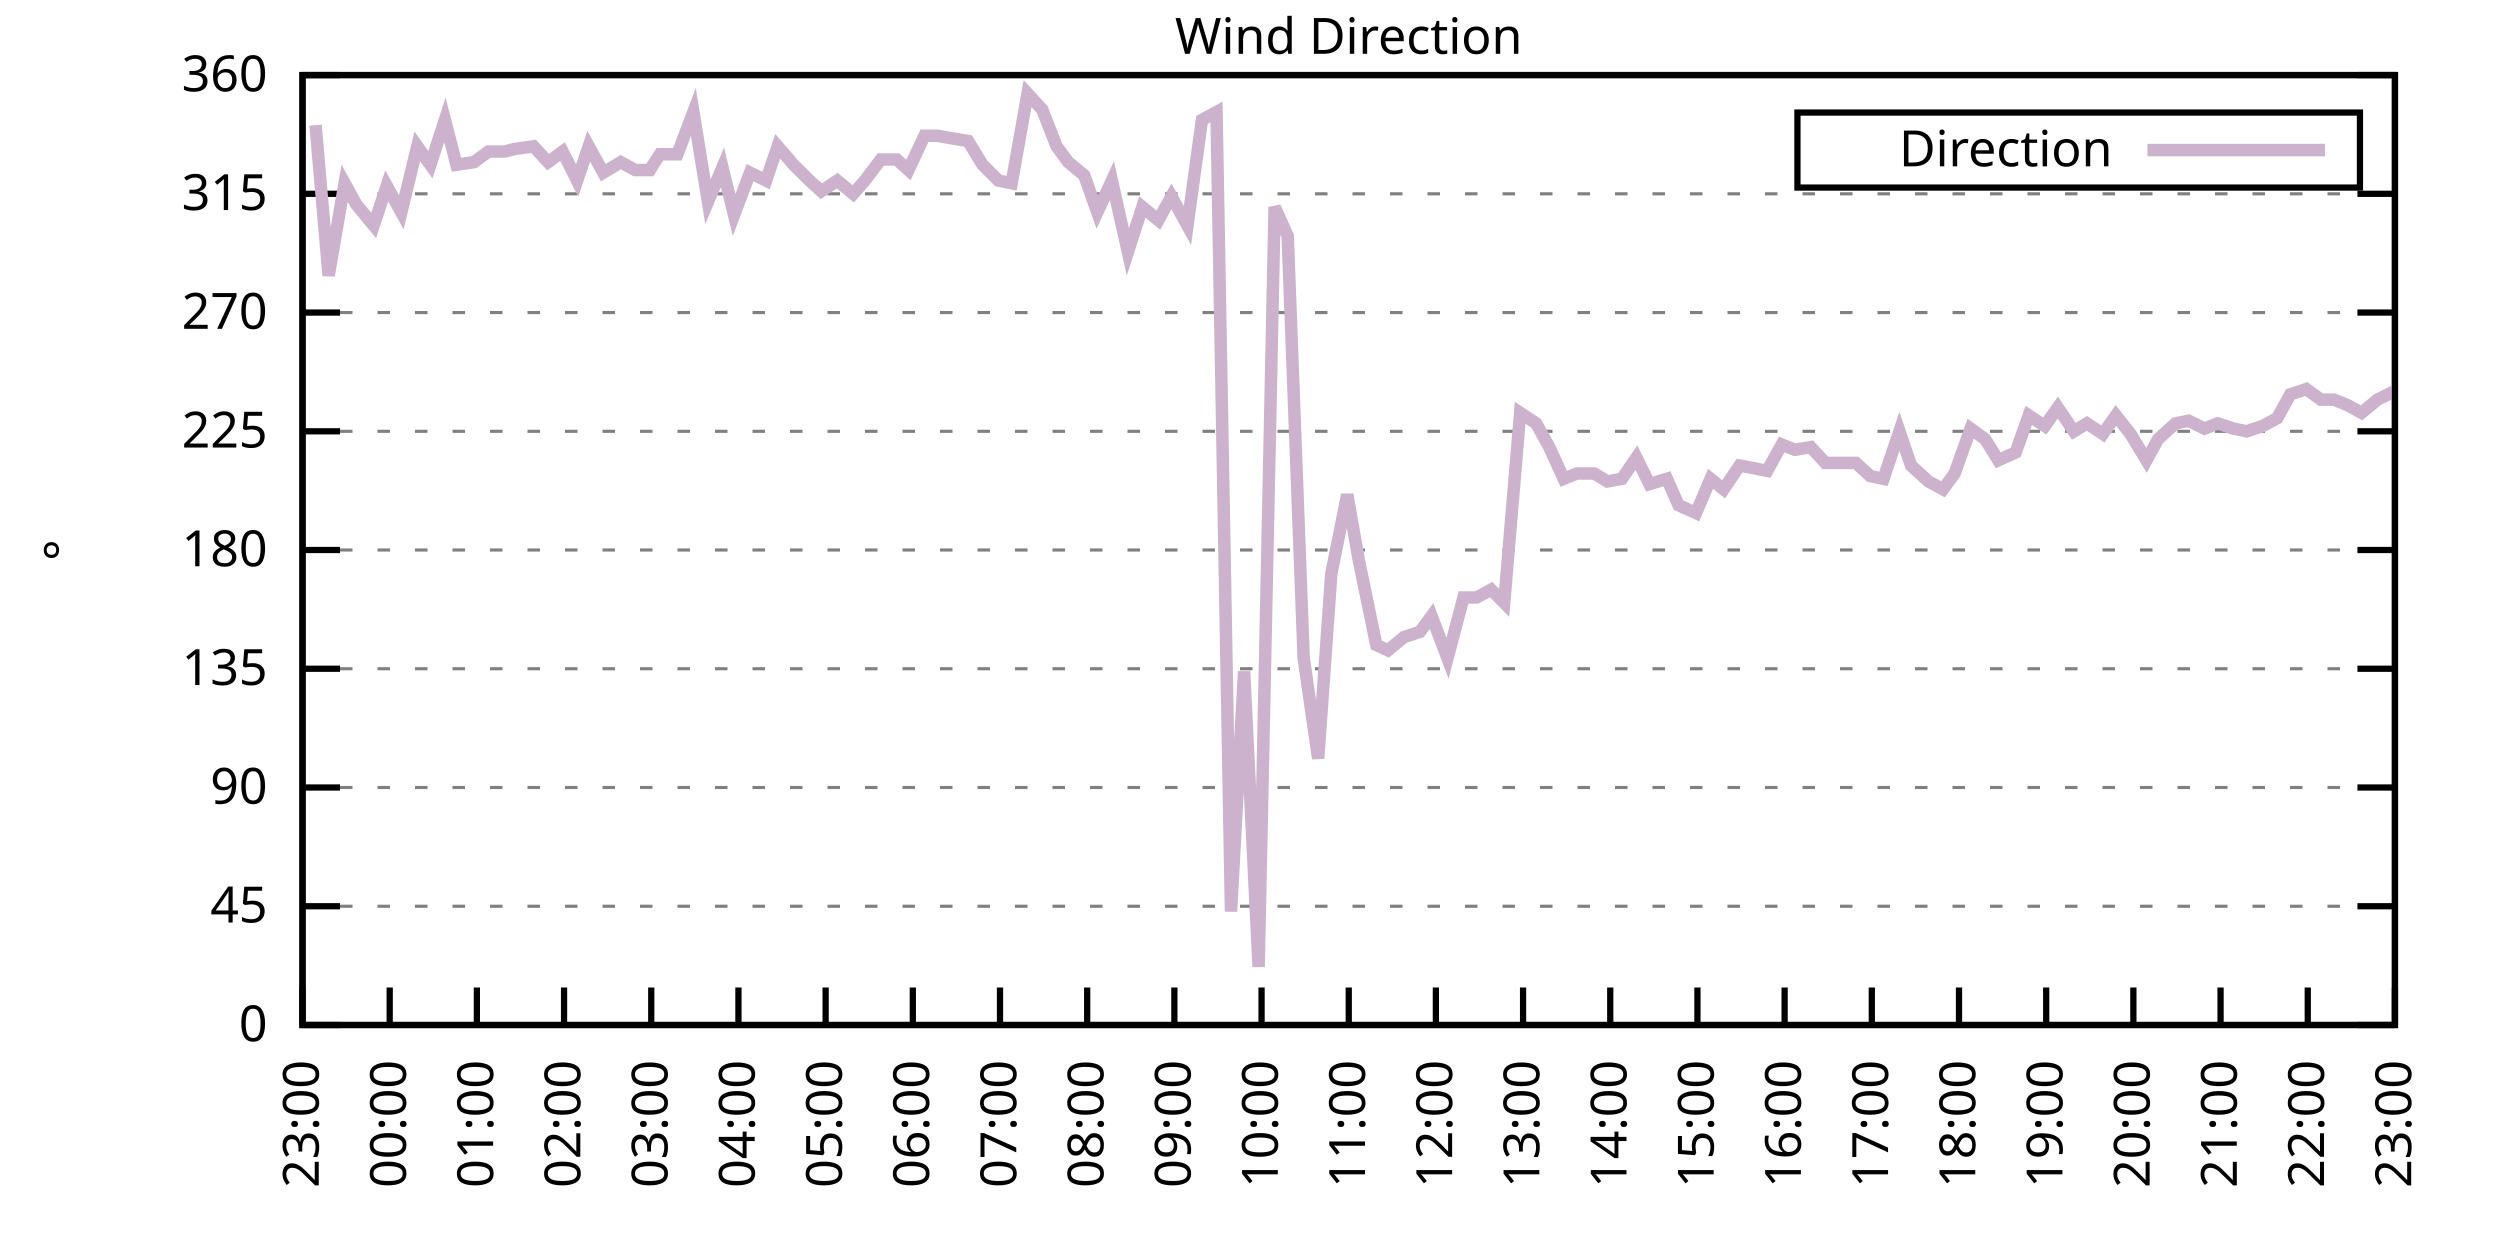
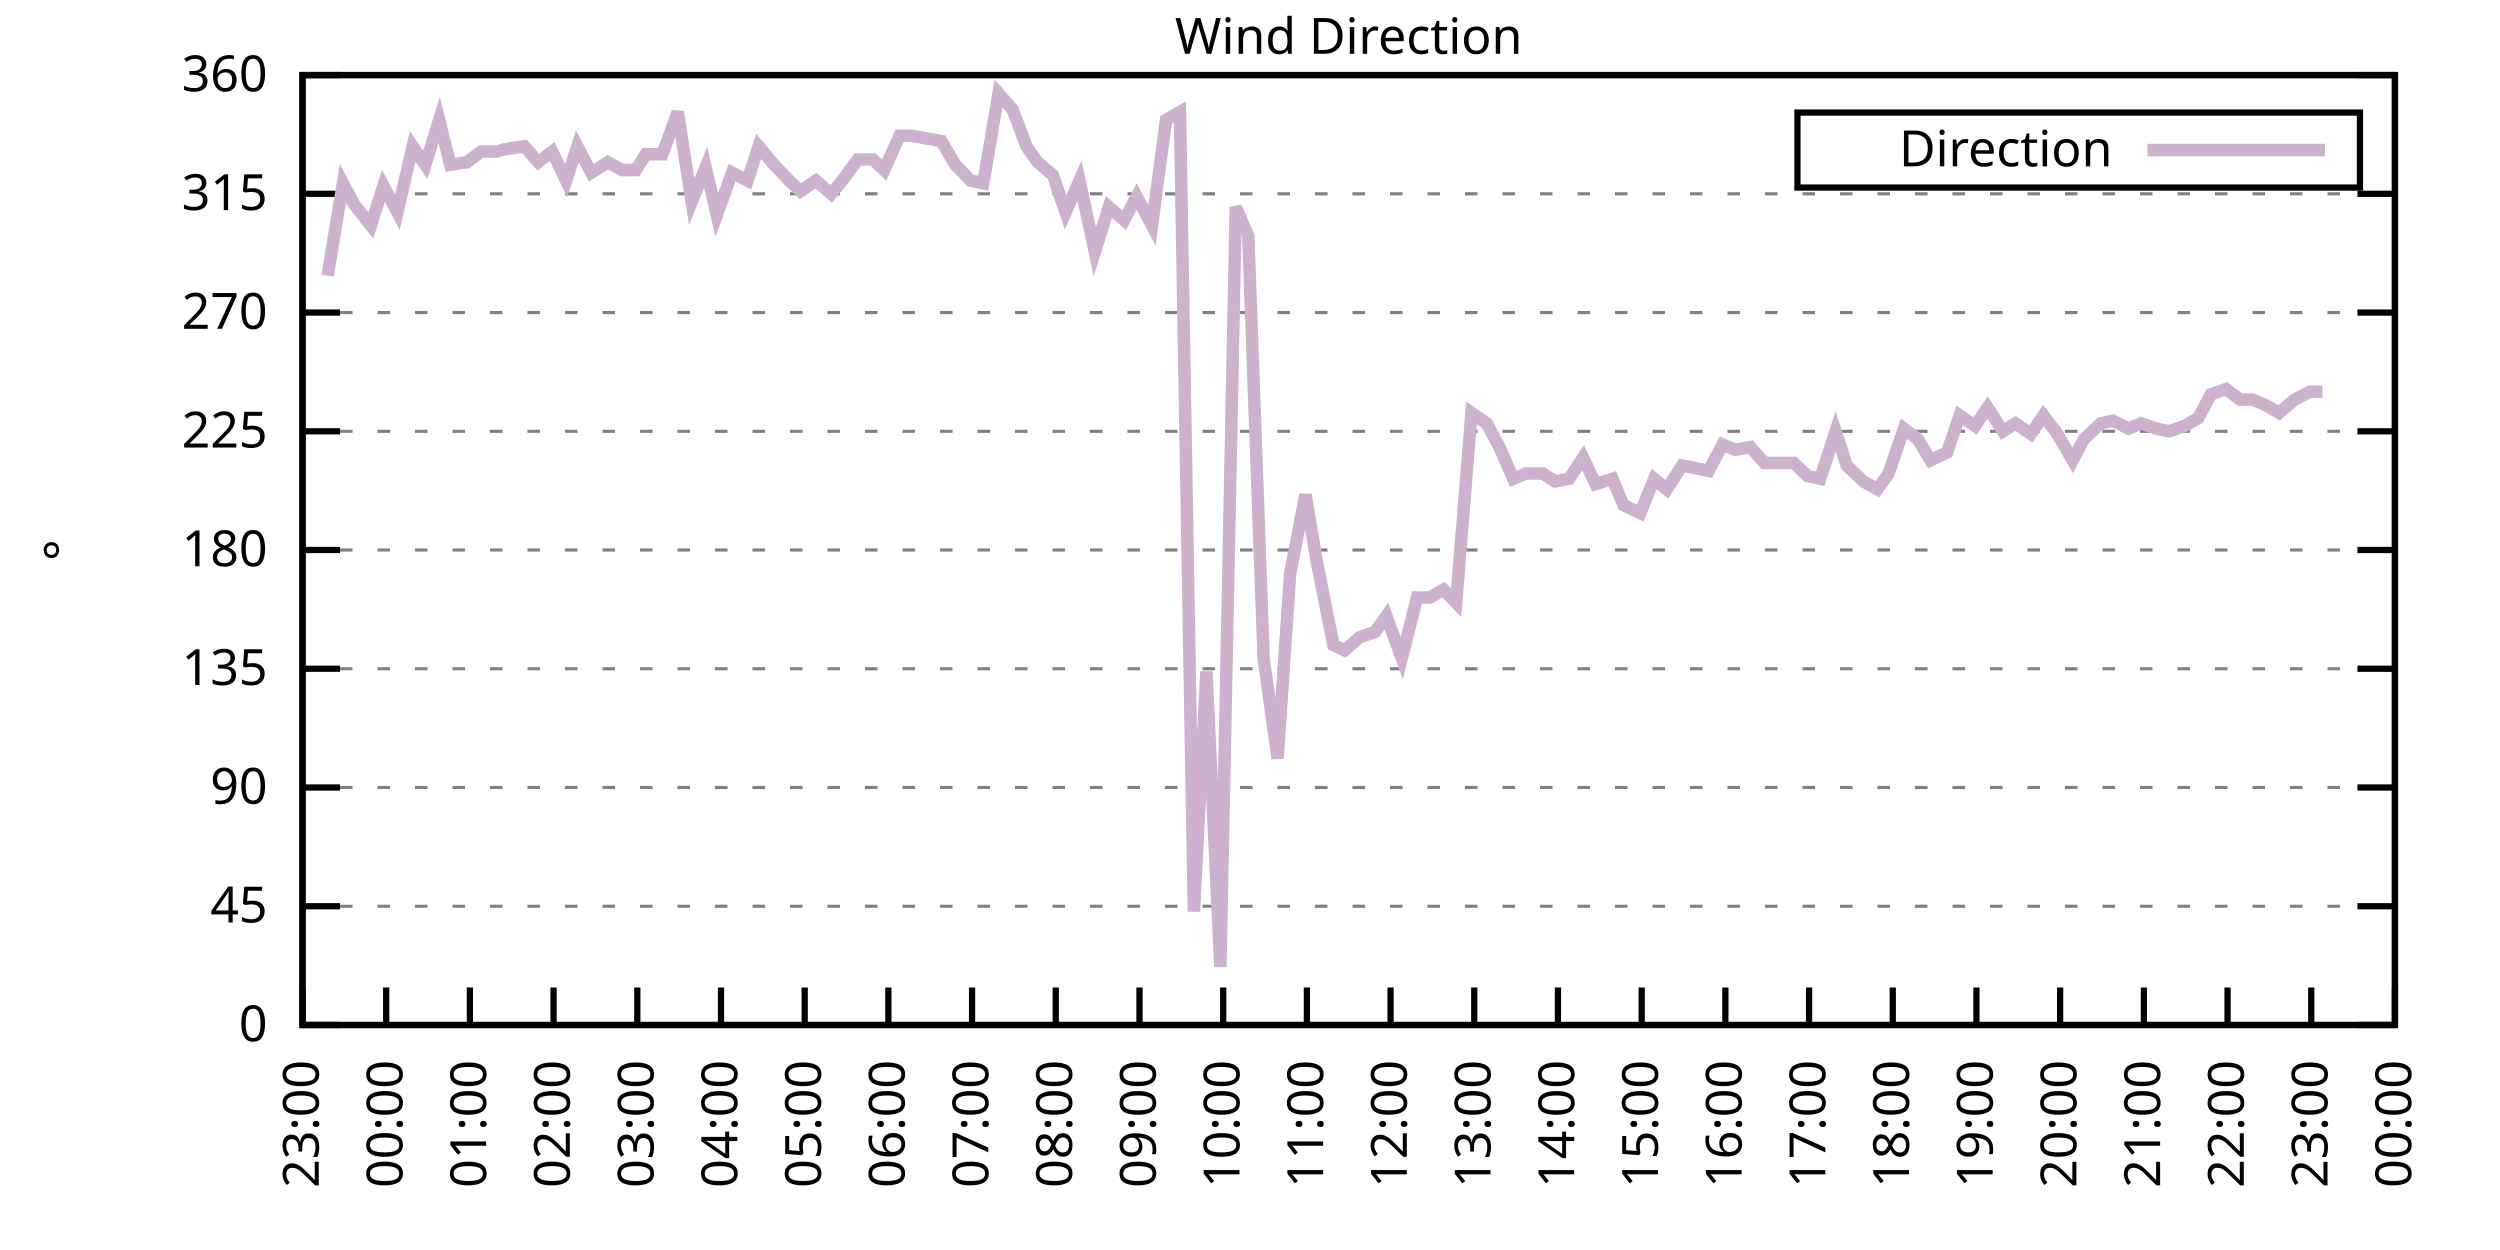
<svg xmlns="http://www.w3.org/2000/svg" xmlns:xlink="http://www.w3.org/1999/xlink" width="400" height="200" viewBox="0 0 400 200">
  <g id="gnuplot_canvas">
    <rect x="0" y="0" width="400" height="200" fill="none" />
    <defs>
      <circle id="gpDot" r="0.5" stroke-width="0.5" stroke="currentColor" />
      <path id="gpPt0" stroke-width="0.333" stroke="currentColor" d="M-1,0 h2 M0,-1 v2" />
      <path id="gpPt1" stroke-width="0.333" stroke="currentColor" d="M-1,-1 L1,1 M1,-1 L-1,1" />
      <path id="gpPt2" stroke-width="0.333" stroke="currentColor" d="M-1,0 L1,0 M0,-1 L0,1 M-1,-1 L1,1 M-1,1 L1,-1" />
      <rect id="gpPt3" stroke-width="0.333" stroke="currentColor" x="-1" y="-1" width="2" height="2" />
      <rect id="gpPt4" stroke-width="0.333" stroke="currentColor" fill="currentColor" x="-1" y="-1" width="2" height="2" />
      <circle id="gpPt5" stroke-width="0.333" stroke="currentColor" cx="0" cy="0" r="1" />
      <use xlink:href="#gpPt5" id="gpPt6" fill="currentColor" stroke="none" />
      <path id="gpPt7" stroke-width="0.333" stroke="currentColor" d="M0,-1.33 L-1.33,0.67 L1.33,0.67 z" />
      <use xlink:href="#gpPt7" id="gpPt8" fill="currentColor" stroke="none" />
      <use xlink:href="#gpPt7" id="gpPt9" stroke="currentColor" transform="rotate(180)" />
      <use xlink:href="#gpPt9" id="gpPt10" fill="currentColor" stroke="none" />
      <use xlink:href="#gpPt3" id="gpPt11" stroke="currentColor" transform="rotate(45)" />
      <use xlink:href="#gpPt11" id="gpPt12" fill="currentColor" stroke="none" />
      <path id="gpPt13" stroke-width="0.333" stroke="currentColor" d="M0,1.330 L1.265,0.411 L0.782,-1.067 L-0.782,-1.076 L-1.265,0.411 z" />
      <use xlink:href="#gpPt13" id="gpPt14" fill="currentColor" stroke="none" />
      <filter id="textbox" filterUnits="objectBoundingBox" x="0" y="0" height="1" width="1">
        <feFlood flood-color="white" flood-opacity="1" result="bgnd" />
        <feComposite in="SourceGraphic" in2="bgnd" operator="atop" />
      </filter>
      <filter id="greybox" filterUnits="objectBoundingBox" x="0" y="0" height="1" width="1">
        <feFlood flood-color="lightgrey" flood-opacity="1" result="grey" />
        <feComposite in="SourceGraphic" in2="grey" operator="atop" />
      </filter>
    </defs>
    <g fill="none" color="white" stroke="currentColor" stroke-width="1.00" stroke-linecap="butt" stroke-linejoin="miter">
</g>
    <g fill="none" color="black" stroke="currentColor" stroke-width="1.00" stroke-linecap="butt" stroke-linejoin="miter">
      <g stroke="none" shape-rendering="crispEdges">
        <polygon fill="rgb(255, 255, 255)" points="48.40,164.00 383.18,164.00 383.18,12.02 48.40,12.02 " />
      </g>
    </g>
    <g fill="none" color="black" stroke="currentColor" stroke-width="1.00" stroke-linecap="butt" stroke-linejoin="miter">
</g>
    <g fill="none" color="black" stroke="black" stroke-width="0.50" stroke-linecap="butt" stroke-linejoin="miter">
</g>
    <g fill="none" color="gray" stroke="currentColor" stroke-width="0.50" stroke-linecap="butt" stroke-linejoin="miter">
      <path stroke="gray" stroke-dasharray="2,4" class="gridline" d="M48.40,164.00 L383.19,164.00  " />
    </g>
    <g fill="none" color="gray" stroke="gray" stroke-width="1.00" stroke-linecap="butt" stroke-linejoin="miter">
</g>
    <g fill="none" color="black" stroke="currentColor" stroke-width="1.00" stroke-linecap="butt" stroke-linejoin="miter">
      <path stroke="black" d="M48.40,164.00 L54.40,164.00 M383.19,164.00 L377.19,164.00  " />
      <g transform="translate(42.80,166.60)" stroke="none" fill="black" font-family="Sans" font-size="8.00" text-anchor="end">
        <text>
          <tspan font-family="Sans"> 0</tspan>
        </text>
      </g>
    </g>
    <g fill="none" color="black" stroke="currentColor" stroke-width="1.00" stroke-linecap="butt" stroke-linejoin="miter">
</g>
    <g fill="none" color="black" stroke="black" stroke-width="0.50" stroke-linecap="butt" stroke-linejoin="miter">
</g>
    <g fill="none" color="gray" stroke="currentColor" stroke-width="0.50" stroke-linecap="butt" stroke-linejoin="miter">
      <path stroke="gray" stroke-dasharray="2,4" class="gridline" d="M48.40,145.00 L383.19,145.00  " />
    </g>
    <g fill="none" color="gray" stroke="gray" stroke-width="1.00" stroke-linecap="butt" stroke-linejoin="miter">
</g>
    <g fill="none" color="black" stroke="currentColor" stroke-width="1.00" stroke-linecap="butt" stroke-linejoin="miter">
      <path stroke="black" d="M48.40,145.00 L54.40,145.00 M383.19,145.00 L377.19,145.00  " />
      <g transform="translate(42.80,147.60)" stroke="none" fill="black" font-family="Sans" font-size="8.00" text-anchor="end">
        <text>
          <tspan font-family="Sans"> 45</tspan>
        </text>
      </g>
    </g>
    <g fill="none" color="black" stroke="currentColor" stroke-width="1.00" stroke-linecap="butt" stroke-linejoin="miter">
</g>
    <g fill="none" color="black" stroke="black" stroke-width="0.50" stroke-linecap="butt" stroke-linejoin="miter">
</g>
    <g fill="none" color="gray" stroke="currentColor" stroke-width="0.50" stroke-linecap="butt" stroke-linejoin="miter">
      <path stroke="gray" stroke-dasharray="2,4" class="gridline" d="M48.40,126.00 L383.19,126.00  " />
    </g>
    <g fill="none" color="gray" stroke="gray" stroke-width="1.00" stroke-linecap="butt" stroke-linejoin="miter">
</g>
    <g fill="none" color="black" stroke="currentColor" stroke-width="1.00" stroke-linecap="butt" stroke-linejoin="miter">
      <path stroke="black" d="M48.40,126.00 L54.40,126.00 M383.19,126.00 L377.19,126.00  " />
      <g transform="translate(42.80,128.60)" stroke="none" fill="black" font-family="Sans" font-size="8.00" text-anchor="end">
        <text>
          <tspan font-family="Sans"> 90</tspan>
        </text>
      </g>
    </g>
    <g fill="none" color="black" stroke="currentColor" stroke-width="1.00" stroke-linecap="butt" stroke-linejoin="miter">
</g>
    <g fill="none" color="black" stroke="black" stroke-width="0.50" stroke-linecap="butt" stroke-linejoin="miter">
</g>
    <g fill="none" color="gray" stroke="currentColor" stroke-width="0.50" stroke-linecap="butt" stroke-linejoin="miter">
      <path stroke="gray" stroke-dasharray="2,4" class="gridline" d="M48.40,107.00 L383.19,107.00  " />
    </g>
    <g fill="none" color="gray" stroke="gray" stroke-width="1.00" stroke-linecap="butt" stroke-linejoin="miter">
</g>
    <g fill="none" color="black" stroke="currentColor" stroke-width="1.00" stroke-linecap="butt" stroke-linejoin="miter">
      <path stroke="black" d="M48.40,107.00 L54.40,107.00 M383.19,107.00 L377.19,107.00  " />
      <g transform="translate(42.80,109.60)" stroke="none" fill="black" font-family="Sans" font-size="8.00" text-anchor="end">
        <text>
          <tspan font-family="Sans"> 135</tspan>
        </text>
      </g>
    </g>
    <g fill="none" color="black" stroke="currentColor" stroke-width="1.00" stroke-linecap="butt" stroke-linejoin="miter">
</g>
    <g fill="none" color="black" stroke="black" stroke-width="0.50" stroke-linecap="butt" stroke-linejoin="miter">
</g>
    <g fill="none" color="gray" stroke="currentColor" stroke-width="0.50" stroke-linecap="butt" stroke-linejoin="miter">
      <path stroke="gray" stroke-dasharray="2,4" class="gridline" d="M48.40,88.00 L383.19,88.00  " />
    </g>
    <g fill="none" color="gray" stroke="gray" stroke-width="1.00" stroke-linecap="butt" stroke-linejoin="miter">
</g>
    <g fill="none" color="black" stroke="currentColor" stroke-width="1.00" stroke-linecap="butt" stroke-linejoin="miter">
      <path stroke="black" d="M48.40,88.00 L54.40,88.00 M383.19,88.00 L377.19,88.00  " />
      <g transform="translate(42.80,90.60)" stroke="none" fill="black" font-family="Sans" font-size="8.00" text-anchor="end">
        <text>
          <tspan font-family="Sans"> 180</tspan>
        </text>
      </g>
    </g>
    <g fill="none" color="black" stroke="currentColor" stroke-width="1.00" stroke-linecap="butt" stroke-linejoin="miter">
</g>
    <g fill="none" color="black" stroke="black" stroke-width="0.50" stroke-linecap="butt" stroke-linejoin="miter">
</g>
    <g fill="none" color="gray" stroke="currentColor" stroke-width="0.50" stroke-linecap="butt" stroke-linejoin="miter">
      <path stroke="gray" stroke-dasharray="2,4" class="gridline" d="M48.40,69.01 L383.19,69.01  " />
    </g>
    <g fill="none" color="gray" stroke="gray" stroke-width="1.00" stroke-linecap="butt" stroke-linejoin="miter">
</g>
    <g fill="none" color="black" stroke="currentColor" stroke-width="1.00" stroke-linecap="butt" stroke-linejoin="miter">
      <path stroke="black" d="M48.40,69.01 L54.40,69.01 M383.19,69.01 L377.19,69.01  " />
      <g transform="translate(42.80,71.61)" stroke="none" fill="black" font-family="Sans" font-size="8.00" text-anchor="end">
        <text>
          <tspan font-family="Sans"> 225</tspan>
        </text>
      </g>
    </g>
    <g fill="none" color="black" stroke="currentColor" stroke-width="1.00" stroke-linecap="butt" stroke-linejoin="miter">
</g>
    <g fill="none" color="black" stroke="black" stroke-width="0.50" stroke-linecap="butt" stroke-linejoin="miter">
</g>
    <g fill="none" color="gray" stroke="currentColor" stroke-width="0.50" stroke-linecap="butt" stroke-linejoin="miter">
      <path stroke="gray" stroke-dasharray="2,4" class="gridline" d="M48.40,50.01 L383.19,50.01  " />
    </g>
    <g fill="none" color="gray" stroke="gray" stroke-width="1.00" stroke-linecap="butt" stroke-linejoin="miter">
</g>
    <g fill="none" color="black" stroke="currentColor" stroke-width="1.00" stroke-linecap="butt" stroke-linejoin="miter">
      <path stroke="black" d="M48.40,50.01 L54.40,50.01 M383.19,50.01 L377.19,50.01  " />
      <g transform="translate(42.80,52.61)" stroke="none" fill="black" font-family="Sans" font-size="8.00" text-anchor="end">
        <text>
          <tspan font-family="Sans"> 270</tspan>
        </text>
      </g>
    </g>
    <g fill="none" color="black" stroke="currentColor" stroke-width="1.00" stroke-linecap="butt" stroke-linejoin="miter">
</g>
    <g fill="none" color="black" stroke="black" stroke-width="0.50" stroke-linecap="butt" stroke-linejoin="miter">
</g>
    <g fill="none" color="gray" stroke="currentColor" stroke-width="0.50" stroke-linecap="butt" stroke-linejoin="miter">
      <path stroke="gray" stroke-dasharray="2,4" class="gridline" d="M48.40,31.01 L383.19,31.01  " />
    </g>
    <g fill="none" color="gray" stroke="gray" stroke-width="1.00" stroke-linecap="butt" stroke-linejoin="miter">
</g>
    <g fill="none" color="black" stroke="currentColor" stroke-width="1.00" stroke-linecap="butt" stroke-linejoin="miter">
      <path stroke="black" d="M48.40,31.01 L54.40,31.01 M383.19,31.01 L377.19,31.01  " />
      <g transform="translate(42.80,33.61)" stroke="none" fill="black" font-family="Sans" font-size="8.00" text-anchor="end">
        <text>
          <tspan font-family="Sans"> 315</tspan>
        </text>
      </g>
    </g>
    <g fill="none" color="black" stroke="currentColor" stroke-width="1.00" stroke-linecap="butt" stroke-linejoin="miter">
</g>
    <g fill="none" color="black" stroke="black" stroke-width="0.50" stroke-linecap="butt" stroke-linejoin="miter">
</g>
    <g fill="none" color="gray" stroke="currentColor" stroke-width="0.50" stroke-linecap="butt" stroke-linejoin="miter">
      <path stroke="gray" stroke-dasharray="2,4" class="gridline" d="M48.40,12.01 L383.19,12.01  " />
    </g>
    <g fill="none" color="gray" stroke="gray" stroke-width="1.00" stroke-linecap="butt" stroke-linejoin="miter">
</g>
    <g fill="none" color="black" stroke="currentColor" stroke-width="1.00" stroke-linecap="butt" stroke-linejoin="miter">
      <path stroke="black" d="M48.40,12.01 L54.40,12.01 M383.19,12.01 L377.19,12.01  " />
      <g transform="translate(42.80,14.61)" stroke="none" fill="black" font-family="Sans" font-size="8.00" text-anchor="end">
        <text>
          <tspan font-family="Sans"> 360</tspan>
        </text>
      </g>
    </g>
    <g fill="none" color="black" stroke="currentColor" stroke-width="1.00" stroke-linecap="butt" stroke-linejoin="miter">
      <path stroke="black" d="M48.40,164.00 L48.40,158.00  " />
      <g transform="translate(51.00,169.60) rotate(270.00)" stroke="none" fill="black" font-family="Sans" font-size="8.00" text-anchor="end">
        <text>
          <tspan font-family="Sans">23:00</tspan>
        </text>
      </g>
    </g>
    <g fill="none" color="black" stroke="currentColor" stroke-width="1.00" stroke-linecap="butt" stroke-linejoin="miter">
-       <path stroke="black" d="M62.35,164.00 L62.35,158.00  " />
-       <g transform="translate(64.95,169.60) rotate(270.00)" stroke="none" fill="black" font-family="Sans" font-size="8.00" text-anchor="end">
+       <path stroke="black" d="M61.79,164.00 L61.79,158.00  " />
+       <g transform="translate(64.39,169.60) rotate(270.00)" stroke="none" fill="black" font-family="Sans" font-size="8.00" text-anchor="end">
        <text>
          <tspan font-family="Sans">00:00</tspan>
        </text>
      </g>
    </g>
    <g fill="none" color="black" stroke="currentColor" stroke-width="1.00" stroke-linecap="butt" stroke-linejoin="miter">
-       <path stroke="black" d="M76.30,164.00 L76.30,158.00  " />
-       <g transform="translate(78.90,169.60) rotate(270.00)" stroke="none" fill="black" font-family="Sans" font-size="8.00" text-anchor="end">
+       <path stroke="black" d="M75.18,164.00 L75.18,158.00  " />
+       <g transform="translate(77.78,169.60) rotate(270.00)" stroke="none" fill="black" font-family="Sans" font-size="8.00" text-anchor="end">
        <text>
          <tspan font-family="Sans">01:00</tspan>
        </text>
      </g>
    </g>
    <g fill="none" color="black" stroke="currentColor" stroke-width="1.00" stroke-linecap="butt" stroke-linejoin="miter">
-       <path stroke="black" d="M90.25,164.00 L90.25,158.00  " />
-       <g transform="translate(92.85,169.60) rotate(270.00)" stroke="none" fill="black" font-family="Sans" font-size="8.00" text-anchor="end">
+       <path stroke="black" d="M88.57,164.00 L88.57,158.00  " />
+       <g transform="translate(91.17,169.60) rotate(270.00)" stroke="none" fill="black" font-family="Sans" font-size="8.00" text-anchor="end">
        <text>
          <tspan font-family="Sans">02:00</tspan>
        </text>
      </g>
    </g>
    <g fill="none" color="black" stroke="currentColor" stroke-width="1.00" stroke-linecap="butt" stroke-linejoin="miter">
-       <path stroke="black" d="M104.20,164.00 L104.20,158.00  " />
-       <g transform="translate(106.80,169.60) rotate(270.00)" stroke="none" fill="black" font-family="Sans" font-size="8.00" text-anchor="end">
+       <path stroke="black" d="M101.97,164.00 L101.97,158.00  " />
+       <g transform="translate(104.57,169.60) rotate(270.00)" stroke="none" fill="black" font-family="Sans" font-size="8.00" text-anchor="end">
        <text>
          <tspan font-family="Sans">03:00</tspan>
        </text>
      </g>
    </g>
    <g fill="none" color="black" stroke="currentColor" stroke-width="1.00" stroke-linecap="butt" stroke-linejoin="miter">
-       <path stroke="black" d="M118.15,164.00 L118.15,158.00  " />
-       <g transform="translate(120.75,169.60) rotate(270.00)" stroke="none" fill="black" font-family="Sans" font-size="8.00" text-anchor="end">
+       <path stroke="black" d="M115.36,164.00 L115.36,158.00  " />
+       <g transform="translate(117.96,169.60) rotate(270.00)" stroke="none" fill="black" font-family="Sans" font-size="8.00" text-anchor="end">
        <text>
          <tspan font-family="Sans">04:00</tspan>
        </text>
      </g>
    </g>
    <g fill="none" color="black" stroke="currentColor" stroke-width="1.00" stroke-linecap="butt" stroke-linejoin="miter">
-       <path stroke="black" d="M132.10,164.00 L132.10,158.00  " />
-       <g transform="translate(134.70,169.60) rotate(270.00)" stroke="none" fill="black" font-family="Sans" font-size="8.00" text-anchor="end">
+       <path stroke="black" d="M128.75,164.00 L128.75,158.00  " />
+       <g transform="translate(131.35,169.60) rotate(270.00)" stroke="none" fill="black" font-family="Sans" font-size="8.00" text-anchor="end">
        <text>
          <tspan font-family="Sans">05:00</tspan>
        </text>
      </g>
    </g>
    <g fill="none" color="black" stroke="currentColor" stroke-width="1.00" stroke-linecap="butt" stroke-linejoin="miter">
-       <path stroke="black" d="M146.05,164.00 L146.05,158.00  " />
-       <g transform="translate(148.65,169.60) rotate(270.00)" stroke="none" fill="black" font-family="Sans" font-size="8.00" text-anchor="end">
+       <path stroke="black" d="M142.14,164.00 L142.14,158.00  " />
+       <g transform="translate(144.74,169.60) rotate(270.00)" stroke="none" fill="black" font-family="Sans" font-size="8.00" text-anchor="end">
        <text>
          <tspan font-family="Sans">06:00</tspan>
        </text>
      </g>
    </g>
    <g fill="none" color="black" stroke="currentColor" stroke-width="1.00" stroke-linecap="butt" stroke-linejoin="miter">
-       <path stroke="black" d="M160.00,164.00 L160.00,158.00  " />
-       <g transform="translate(162.60,169.60) rotate(270.00)" stroke="none" fill="black" font-family="Sans" font-size="8.00" text-anchor="end">
+       <path stroke="black" d="M155.53,164.00 L155.53,158.00  " />
+       <g transform="translate(158.13,169.60) rotate(270.00)" stroke="none" fill="black" font-family="Sans" font-size="8.00" text-anchor="end">
        <text>
          <tspan font-family="Sans">07:00</tspan>
        </text>
      </g>
    </g>
    <g fill="none" color="black" stroke="currentColor" stroke-width="1.00" stroke-linecap="butt" stroke-linejoin="miter">
-       <path stroke="black" d="M173.95,164.00 L173.95,158.00  " />
-       <g transform="translate(176.55,169.60) rotate(270.00)" stroke="none" fill="black" font-family="Sans" font-size="8.00" text-anchor="end">
+       <path stroke="black" d="M168.92,164.00 L168.92,158.00  " />
+       <g transform="translate(171.52,169.60) rotate(270.00)" stroke="none" fill="black" font-family="Sans" font-size="8.00" text-anchor="end">
        <text>
          <tspan font-family="Sans">08:00</tspan>
        </text>
      </g>
    </g>
    <g fill="none" color="black" stroke="currentColor" stroke-width="1.00" stroke-linecap="butt" stroke-linejoin="miter">
-       <path stroke="black" d="M187.90,164.00 L187.90,158.00  " />
-       <g transform="translate(190.50,169.60) rotate(270.00)" stroke="none" fill="black" font-family="Sans" font-size="8.00" text-anchor="end">
+       <path stroke="black" d="M182.32,164.00 L182.32,158.00  " />
+       <g transform="translate(184.92,169.60) rotate(270.00)" stroke="none" fill="black" font-family="Sans" font-size="8.00" text-anchor="end">
        <text>
          <tspan font-family="Sans">09:00</tspan>
        </text>
      </g>
    </g>
    <g fill="none" color="black" stroke="currentColor" stroke-width="1.00" stroke-linecap="butt" stroke-linejoin="miter">
-       <path stroke="black" d="M201.85,164.00 L201.85,158.00  " />
-       <g transform="translate(204.45,169.60) rotate(270.00)" stroke="none" fill="black" font-family="Sans" font-size="8.00" text-anchor="end">
+       <path stroke="black" d="M195.71,164.00 L195.71,158.00  " />
+       <g transform="translate(198.31,169.60) rotate(270.00)" stroke="none" fill="black" font-family="Sans" font-size="8.00" text-anchor="end">
        <text>
          <tspan font-family="Sans">10:00</tspan>
        </text>
      </g>
    </g>
    <g fill="none" color="black" stroke="currentColor" stroke-width="1.00" stroke-linecap="butt" stroke-linejoin="miter">
-       <path stroke="black" d="M215.80,164.00 L215.80,158.00  " />
-       <g transform="translate(218.40,169.60) rotate(270.00)" stroke="none" fill="black" font-family="Sans" font-size="8.00" text-anchor="end">
+       <path stroke="black" d="M209.10,164.00 L209.10,158.00  " />
+       <g transform="translate(211.70,169.60) rotate(270.00)" stroke="none" fill="black" font-family="Sans" font-size="8.00" text-anchor="end">
        <text>
          <tspan font-family="Sans">11:00</tspan>
        </text>
      </g>
    </g>
    <g fill="none" color="black" stroke="currentColor" stroke-width="1.00" stroke-linecap="butt" stroke-linejoin="miter">
-       <path stroke="black" d="M229.74,164.00 L229.74,158.00  " />
-       <g transform="translate(232.34,169.60) rotate(270.00)" stroke="none" fill="black" font-family="Sans" font-size="8.00" text-anchor="end">
+       <path stroke="black" d="M222.49,164.00 L222.49,158.00  " />
+       <g transform="translate(225.09,169.60) rotate(270.00)" stroke="none" fill="black" font-family="Sans" font-size="8.00" text-anchor="end">
        <text>
          <tspan font-family="Sans">12:00</tspan>
        </text>
      </g>
    </g>
    <g fill="none" color="black" stroke="currentColor" stroke-width="1.00" stroke-linecap="butt" stroke-linejoin="miter">
-       <path stroke="black" d="M243.69,164.00 L243.69,158.00  " />
-       <g transform="translate(246.29,169.60) rotate(270.00)" stroke="none" fill="black" font-family="Sans" font-size="8.00" text-anchor="end">
+       <path stroke="black" d="M235.88,164.00 L235.88,158.00  " />
+       <g transform="translate(238.48,169.60) rotate(270.00)" stroke="none" fill="black" font-family="Sans" font-size="8.00" text-anchor="end">
        <text>
          <tspan font-family="Sans">13:00</tspan>
        </text>
      </g>
    </g>
    <g fill="none" color="black" stroke="currentColor" stroke-width="1.00" stroke-linecap="butt" stroke-linejoin="miter">
-       <path stroke="black" d="M257.64,164.00 L257.64,158.00  " />
-       <g transform="translate(260.24,169.60) rotate(270.00)" stroke="none" fill="black" font-family="Sans" font-size="8.00" text-anchor="end">
+       <path stroke="black" d="M249.27,164.00 L249.27,158.00  " />
+       <g transform="translate(251.87,169.60) rotate(270.00)" stroke="none" fill="black" font-family="Sans" font-size="8.00" text-anchor="end">
        <text>
          <tspan font-family="Sans">14:00</tspan>
        </text>
      </g>
    </g>
    <g fill="none" color="black" stroke="currentColor" stroke-width="1.00" stroke-linecap="butt" stroke-linejoin="miter">
-       <path stroke="black" d="M271.59,164.00 L271.59,158.00  " />
-       <g transform="translate(274.19,169.60) rotate(270.00)" stroke="none" fill="black" font-family="Sans" font-size="8.00" text-anchor="end">
+       <path stroke="black" d="M262.67,164.00 L262.67,158.00  " />
+       <g transform="translate(265.27,169.60) rotate(270.00)" stroke="none" fill="black" font-family="Sans" font-size="8.00" text-anchor="end">
        <text>
          <tspan font-family="Sans">15:00</tspan>
        </text>
      </g>
    </g>
    <g fill="none" color="black" stroke="currentColor" stroke-width="1.00" stroke-linecap="butt" stroke-linejoin="miter">
-       <path stroke="black" d="M285.54,164.00 L285.54,158.00  " />
-       <g transform="translate(288.14,169.60) rotate(270.00)" stroke="none" fill="black" font-family="Sans" font-size="8.00" text-anchor="end">
+       <path stroke="black" d="M276.06,164.00 L276.06,158.00  " />
+       <g transform="translate(278.66,169.60) rotate(270.00)" stroke="none" fill="black" font-family="Sans" font-size="8.00" text-anchor="end">
        <text>
          <tspan font-family="Sans">16:00</tspan>
        </text>
      </g>
    </g>
    <g fill="none" color="black" stroke="currentColor" stroke-width="1.00" stroke-linecap="butt" stroke-linejoin="miter">
-       <path stroke="black" d="M299.49,164.00 L299.49,158.00  " />
-       <g transform="translate(302.09,169.60) rotate(270.00)" stroke="none" fill="black" font-family="Sans" font-size="8.00" text-anchor="end">
+       <path stroke="black" d="M289.45,164.00 L289.45,158.00  " />
+       <g transform="translate(292.05,169.60) rotate(270.00)" stroke="none" fill="black" font-family="Sans" font-size="8.00" text-anchor="end">
        <text>
          <tspan font-family="Sans">17:00</tspan>
        </text>
      </g>
    </g>
    <g fill="none" color="black" stroke="currentColor" stroke-width="1.00" stroke-linecap="butt" stroke-linejoin="miter">
-       <path stroke="black" d="M313.44,164.00 L313.44,158.00  " />
-       <g transform="translate(316.04,169.60) rotate(270.00)" stroke="none" fill="black" font-family="Sans" font-size="8.00" text-anchor="end">
+       <path stroke="black" d="M302.84,164.00 L302.84,158.00  " />
+       <g transform="translate(305.44,169.60) rotate(270.00)" stroke="none" fill="black" font-family="Sans" font-size="8.00" text-anchor="end">
        <text>
          <tspan font-family="Sans">18:00</tspan>
        </text>
      </g>
    </g>
    <g fill="none" color="black" stroke="currentColor" stroke-width="1.00" stroke-linecap="butt" stroke-linejoin="miter">
-       <path stroke="black" d="M327.39,164.00 L327.39,158.00  " />
-       <g transform="translate(329.99,169.60) rotate(270.00)" stroke="none" fill="black" font-family="Sans" font-size="8.00" text-anchor="end">
+       <path stroke="black" d="M316.23,164.00 L316.23,158.00  " />
+       <g transform="translate(318.83,169.60) rotate(270.00)" stroke="none" fill="black" font-family="Sans" font-size="8.00" text-anchor="end">
        <text>
          <tspan font-family="Sans">19:00</tspan>
        </text>
      </g>
    </g>
    <g fill="none" color="black" stroke="currentColor" stroke-width="1.00" stroke-linecap="butt" stroke-linejoin="miter">
-       <path stroke="black" d="M341.34,164.00 L341.34,158.00  " />
-       <g transform="translate(343.94,169.60) rotate(270.00)" stroke="none" fill="black" font-family="Sans" font-size="8.00" text-anchor="end">
+       <path stroke="black" d="M329.62,164.00 L329.62,158.00  " />
+       <g transform="translate(332.22,169.60) rotate(270.00)" stroke="none" fill="black" font-family="Sans" font-size="8.00" text-anchor="end">
        <text>
          <tspan font-family="Sans">20:00</tspan>
        </text>
      </g>
    </g>
    <g fill="none" color="black" stroke="currentColor" stroke-width="1.00" stroke-linecap="butt" stroke-linejoin="miter">
-       <path stroke="black" d="M355.29,164.00 L355.29,158.00  " />
-       <g transform="translate(357.89,169.60) rotate(270.00)" stroke="none" fill="black" font-family="Sans" font-size="8.00" text-anchor="end">
+       <path stroke="black" d="M343.02,164.00 L343.02,158.00  " />
+       <g transform="translate(345.62,169.60) rotate(270.00)" stroke="none" fill="black" font-family="Sans" font-size="8.00" text-anchor="end">
        <text>
          <tspan font-family="Sans">21:00</tspan>
        </text>
      </g>
    </g>
    <g fill="none" color="black" stroke="currentColor" stroke-width="1.00" stroke-linecap="butt" stroke-linejoin="miter">
-       <path stroke="black" d="M369.24,164.00 L369.24,158.00  " />
-       <g transform="translate(371.84,169.60) rotate(270.00)" stroke="none" fill="black" font-family="Sans" font-size="8.00" text-anchor="end">
+       <path stroke="black" d="M356.41,164.00 L356.41,158.00  " />
+       <g transform="translate(359.01,169.60) rotate(270.00)" stroke="none" fill="black" font-family="Sans" font-size="8.00" text-anchor="end">
        <text>
          <tspan font-family="Sans">22:00</tspan>
+         </text>
+       </g>
+     </g>
+     <g fill="none" color="black" stroke="currentColor" stroke-width="1.00" stroke-linecap="butt" stroke-linejoin="miter">
+       <path stroke="black" d="M369.80,164.00 L369.80,158.00  " />
+       <g transform="translate(372.40,169.60) rotate(270.00)" stroke="none" fill="black" font-family="Sans" font-size="8.00" text-anchor="end">
+         <text>
+           <tspan font-family="Sans">23:00</tspan>
        </text>
      </g>
    </g>
    <g fill="none" color="black" stroke="currentColor" stroke-width="1.00" stroke-linecap="butt" stroke-linejoin="miter">
      <path stroke="black" d="M383.19,164.00 L383.19,158.00  " />
      <g transform="translate(385.79,169.60) rotate(270.00)" stroke="none" fill="black" font-family="Sans" font-size="8.00" text-anchor="end">
        <text>
-           <tspan font-family="Sans">23:00</tspan>
+           <tspan font-family="Sans">00:00</tspan>
        </text>
      </g>
    </g>
    <g fill="none" color="black" stroke="currentColor" stroke-width="1.00" stroke-linecap="butt" stroke-linejoin="miter">
</g>
    <g fill="none" color="black" stroke="currentColor" stroke-width="1.00" stroke-linecap="butt" stroke-linejoin="miter">
      <path stroke="black" d="M48.40,12.01 L48.40,164.00 L383.19,164.00 L383.19,12.01 L48.40,12.01 Z  " />
    </g>
    <g fill="none" color="black" stroke="currentColor" stroke-width="1.00" stroke-linecap="butt" stroke-linejoin="miter">
</g>
    <g fill="none" color="black" stroke="currentColor" stroke-width="1.00" stroke-linecap="butt" stroke-linejoin="miter">
      <path stroke="black" d="M287.59,30.01 L287.59,18.01 L377.59,18.01 L377.59,30.01 L287.59,30.01 Z  " />
    </g>
    <g id="Wind_direction_plot_1">
      <g fill="none" color="white" stroke="black" stroke-width="2.00" stroke-linecap="butt" stroke-linejoin="miter">
</g>
      <g fill="none" color="black" stroke="currentColor" stroke-width="2.00" stroke-linecap="butt" stroke-linejoin="miter">
        <g transform="translate(337.99,26.61)" stroke="none" fill="black" font-family="Sans" font-size="8.00" text-anchor="end">
          <text>
            <tspan font-family="Sans">Direction</tspan>
          </text>
        </g>
      </g>
      <g fill="none" color="black" stroke="currentColor" stroke-width="2.00" stroke-linecap="butt" stroke-linejoin="miter">
-         <path stroke="rgb(204, 178, 204)" d="M343.59,24.01 L371.99,24.01 M50.49,20.03 L52.58,44.10 L55.14,29.32 L57.00,32.70 L59.79,36.08 L61.88,29.74   L64.21,33.96 L66.77,23.41 L68.86,26.36 L71.18,19.19 L73.04,26.36 L75.83,25.94 L78.16,24.25 L80.72,24.25   L82.34,23.83 L85.37,23.41 L87.69,25.94 L90.02,24.25 L92.34,28.90 L94.20,23.41 L96.53,27.63 L99.32,25.94   L101.64,27.21 L103.97,27.21 L105.59,24.68 L108.38,24.68 L110.94,17.92 L113.27,32.28 L115.59,26.79 L117.45,34.39   L120.01,27.63 L122.57,28.90 L124.43,23.41 L126.98,26.36 L129.54,28.90 L131.40,30.59 L133.96,28.90 L136.51,31.01   L138.37,28.90 L140.93,25.52 L143.49,25.52 L145.35,27.21 L147.91,21.72 L150.00,21.72 L152.32,22.14 L154.88,22.56   L157.21,26.36 L159.76,28.90 L161.86,29.32 L164.41,14.97 L166.74,17.50 L169.06,23.41 L170.92,25.94 L173.48,28.05   L175.57,33.96 L177.90,28.90 L180.46,40.30 L182.78,33.12 L185.34,35.23 L187.43,31.43 L189.99,36.08 L192.31,19.19   L194.64,17.92 L196.96,145.85 L199.06,107.43 L201.38,154.71 L203.94,33.12 L206.03,37.76 L208.59,105.31 L210.91,121.36   L213.01,91.80 L215.56,79.14 L217.42,89.69 L220.21,103.20 L222.07,104.05 L224.63,101.94 L227.19,101.09 L229.05,98.56   L231.60,105.31 L234.16,95.60 L236.25,95.60 L238.58,94.34 L240.67,96.45 L243.23,66.05 L245.79,67.74 L247.88,71.54   L250.20,76.61 L252.30,75.76 L255.09,75.76 L257.18,77.03 L259.50,76.61 L261.83,73.23 L263.92,77.45 L266.71,76.61   L268.57,80.83 L271.36,82.09 L273.69,76.61 L275.78,78.29 L278.34,74.49 L280.66,74.92 L282.75,75.34 L285.08,71.12   L287.17,71.96 L289.73,71.54 L292.05,74.07 L294.15,74.07 L296.94,74.07 L299.26,76.18 L301.35,76.61 L303.91,69.01   L305.77,74.49 L308.56,77.03 L310.88,78.29 L312.74,75.76 L315.30,68.58 L317.63,70.27 L319.72,73.65 L322.51,72.38   L324.60,66.47 L327.16,68.16 L329.25,65.21 L331.81,69.01 L333.90,67.74 L336.46,69.43 L338.55,66.47 L340.88,69.43   L343.43,73.65 L345.29,70.27 L348.08,67.74 L350.18,67.32 L352.73,68.58 L354.83,67.74 L357.38,68.58 L359.48,69.01   L362.03,68.16 L364.36,66.90 L366.45,63.10 L369.01,62.25 L371.33,63.94 L373.43,63.94 L375.52,64.78 L377.84,66.05   L380.40,63.94 L382.96,62.67  " />
+         <path stroke="rgb(204, 178, 204)" d="M343.59,24.01 L371.99,24.01 M52.42,44.10 L54.87,29.32 L56.66,32.70 L59.34,36.08 L61.35,29.74 L63.58,33.96   L66.03,23.41 L68.04,26.36 L70.27,19.19 L72.06,26.36 L74.74,25.94 L76.97,24.25 L79.42,24.25 L80.99,23.83   L83.89,23.41 L86.12,25.94 L88.35,24.25 L90.58,28.90 L92.37,23.41 L94.60,27.63 L97.28,25.94 L99.51,27.21   L101.74,27.21 L103.31,24.68 L105.98,24.68 L108.44,17.92 L110.67,32.28 L112.90,26.79 L114.69,34.39 L117.14,27.63   L119.60,28.90 L121.38,23.41 L123.84,26.36 L126.29,28.90 L128.08,30.59 L130.54,28.90 L132.99,31.01 L134.78,28.90   L137.23,25.52 L139.69,25.52 L141.47,27.21 L143.93,21.72 L145.94,21.72 L148.17,22.14 L150.62,22.56 L152.85,26.36   L155.31,28.90 L157.32,29.32 L159.77,14.97 L162.01,17.50 L164.24,23.41 L166.02,25.94 L168.48,28.05 L170.49,33.96   L172.72,28.90 L175.17,40.30 L177.41,33.12 L179.86,35.23 L181.87,31.43 L184.32,36.08 L186.56,19.19 L188.79,17.92   L191.02,145.85 L193.03,107.43 L195.26,154.71 L197.72,33.12 L199.73,37.76 L202.18,105.31 L204.41,121.36 L206.42,91.80   L208.88,79.14 L210.66,89.69 L213.34,103.20 L215.13,104.05 L217.58,101.94 L220.04,101.09 L221.82,98.56 L224.28,105.31   L226.73,95.60 L228.74,95.60 L230.97,94.34 L232.98,96.45 L235.44,66.05 L237.89,67.74 L239.90,71.54 L242.13,76.61   L244.14,75.76 L246.82,75.76 L248.83,77.03 L251.06,76.61 L253.29,73.23 L255.30,77.45 L257.98,76.61 L259.76,80.83   L262.44,82.09 L264.67,76.61 L266.68,78.29 L269.14,74.49 L271.37,74.92 L273.38,75.34 L275.61,71.12 L277.62,71.96   L280.07,71.54 L282.31,74.07 L284.32,74.07 L286.99,74.07 L289.23,76.18 L291.23,76.61 L293.69,69.01 L295.48,74.49   L298.15,77.03 L300.39,78.29 L302.17,75.76 L304.63,68.58 L306.86,70.27 L308.87,73.65 L311.54,72.38 L313.55,66.47   L316.01,68.16 L318.02,65.21 L320.47,69.01 L322.48,67.74 L324.94,69.43 L326.95,66.47 L329.18,69.43 L331.63,73.65   L333.42,70.27 L336.10,67.74 L338.10,67.32 L340.56,68.58 L342.57,67.74 L345.02,68.58 L347.03,69.01 L349.49,68.16   L351.72,66.90 L353.73,63.10 L356.18,62.25 L358.42,63.94 L360.42,63.94 L362.43,64.78 L364.66,66.05 L367.12,63.94   L369.58,62.67 L371.58,62.67  " />
      </g>
    </g>
    <g fill="none" color="black" stroke="currentColor" stroke-width="2.00" stroke-linecap="butt" stroke-linejoin="miter">
</g>
    <g fill="none" color="black" stroke="black" stroke-width="1.00" stroke-linecap="butt" stroke-linejoin="miter">
</g>
    <g fill="none" color="black" stroke="currentColor" stroke-width="1.00" stroke-linecap="butt" stroke-linejoin="miter">
      <path stroke="black" d="M48.40,12.01 L48.40,164.00 L383.19,164.00 L383.19,12.01 L48.40,12.01 Z  " />
      <g transform="translate(12.80,88.01) rotate(270.00)" stroke="none" fill="black" font-family="Sans" font-size="8.00" text-anchor="middle">
        <text>
          <tspan font-family="Sans">°</tspan>
        </text>
      </g>
    </g>
    <g fill="none" color="black" stroke="currentColor" stroke-width="1.00" stroke-linecap="butt" stroke-linejoin="miter">
</g>
    <g fill="none" color="black" stroke="currentColor" stroke-width="1.00" stroke-linecap="butt" stroke-linejoin="miter">
      <g transform="translate(215.79,8.61)" stroke="none" fill="black" font-family="Sans" font-size="8.00" text-anchor="middle">
        <text>
          <tspan font-family="Sans">Wind Direction</tspan>
        </text>
      </g>
    </g>
    <g fill="none" color="black" stroke="currentColor" stroke-width="1.00" stroke-linecap="butt" stroke-linejoin="miter">
</g>
  </g>
</svg>
